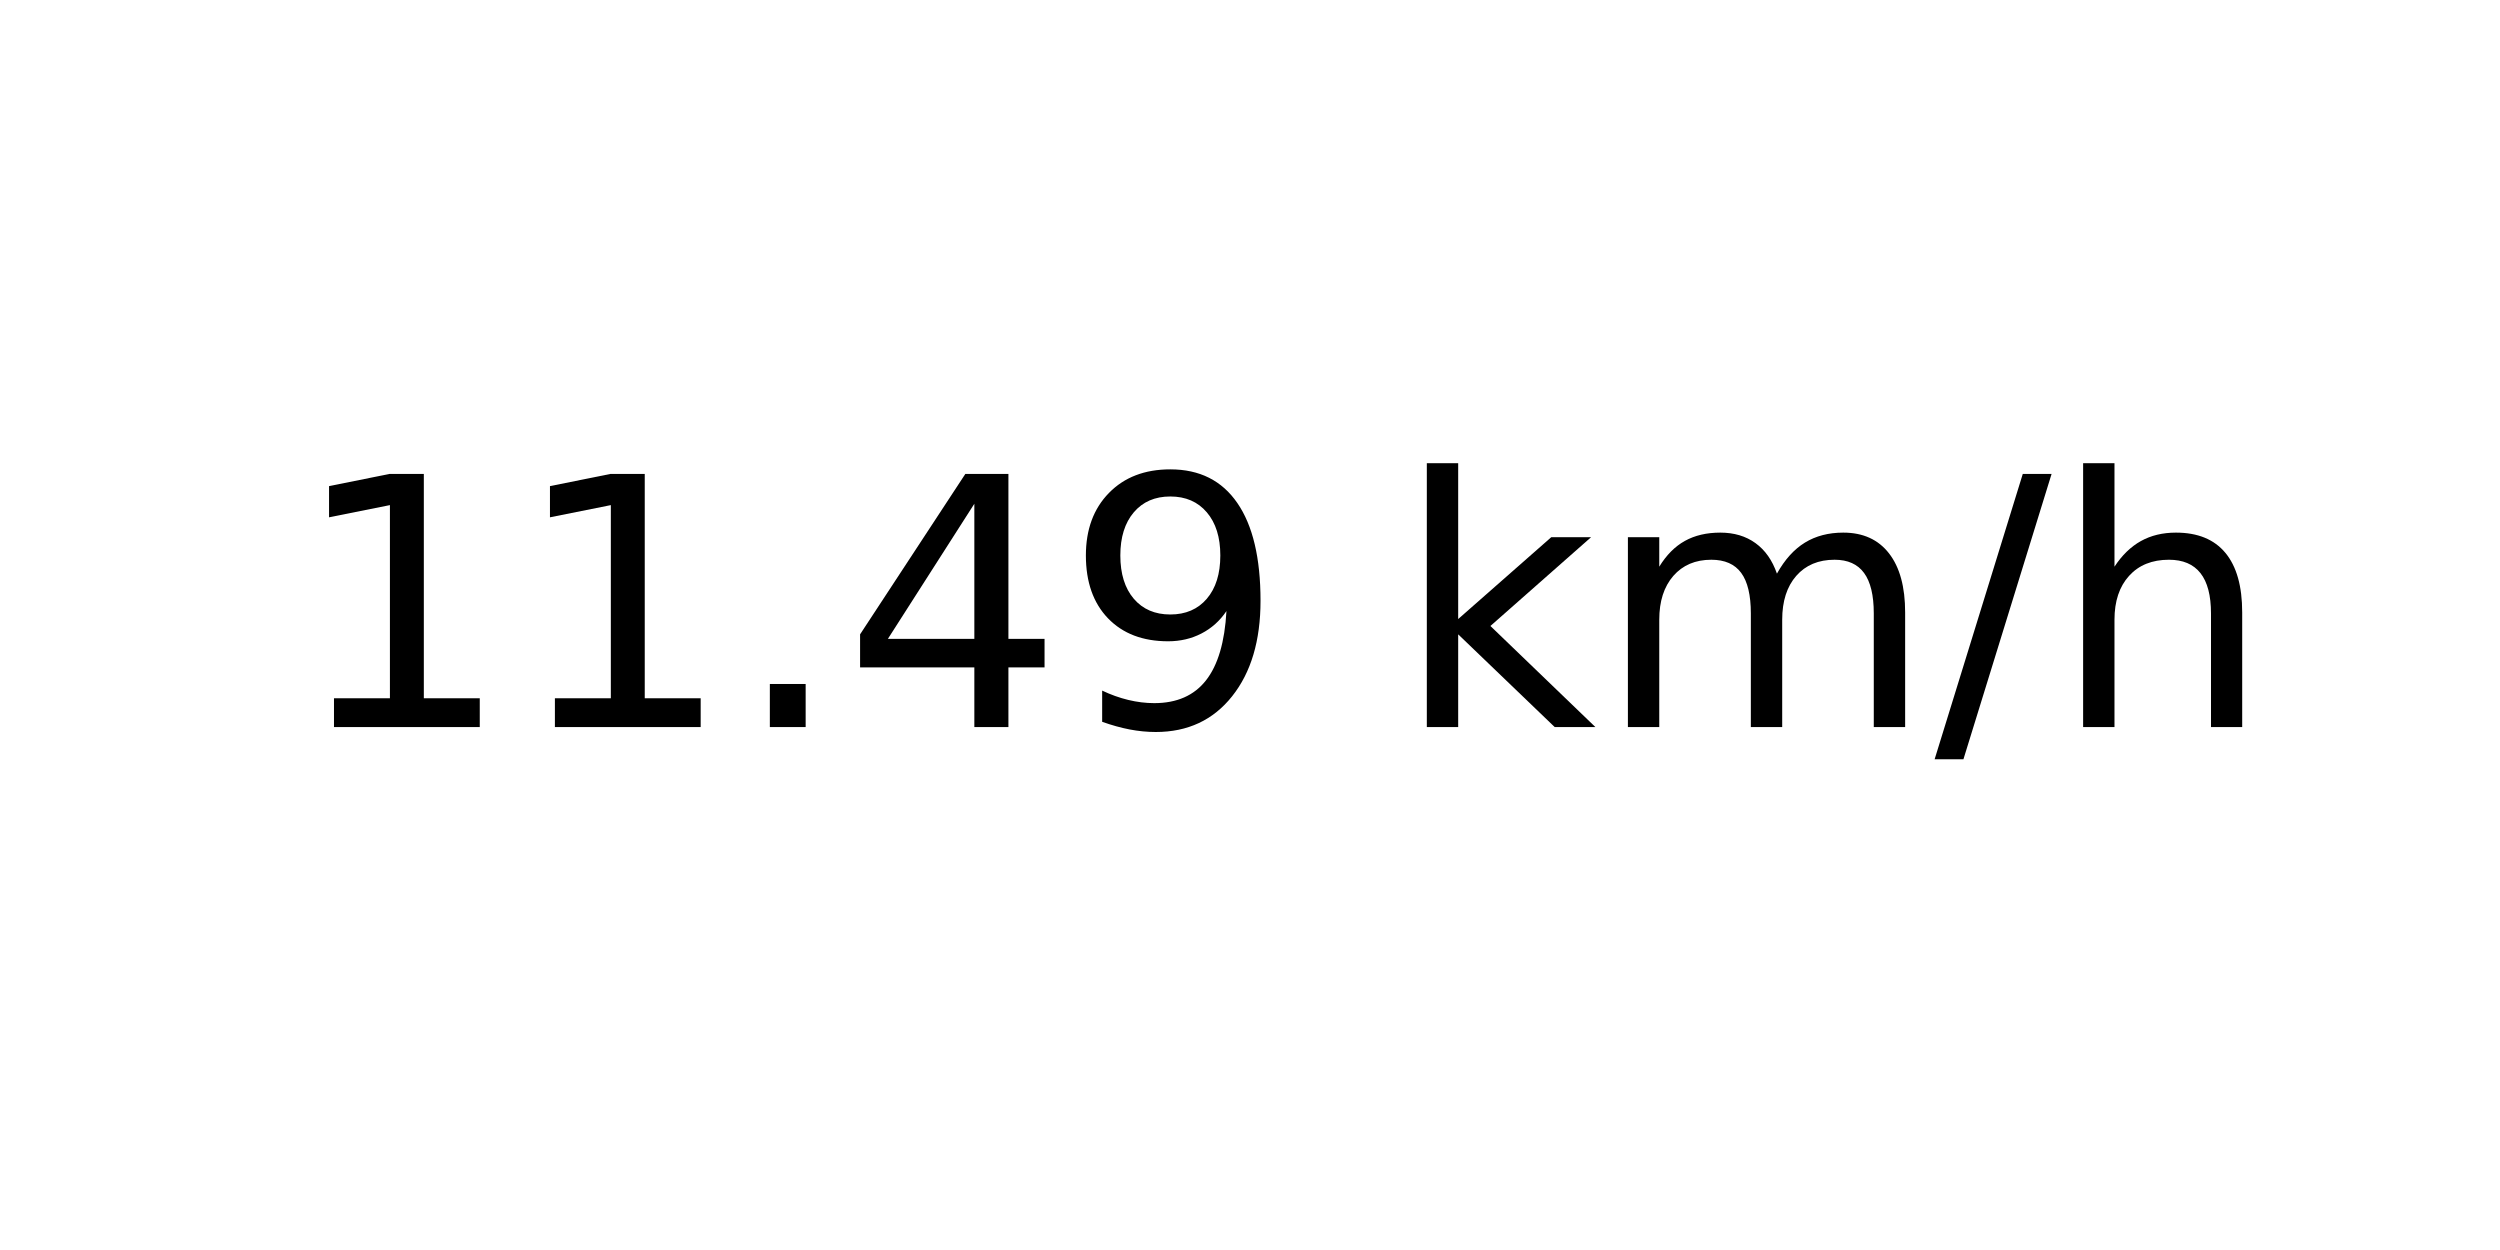
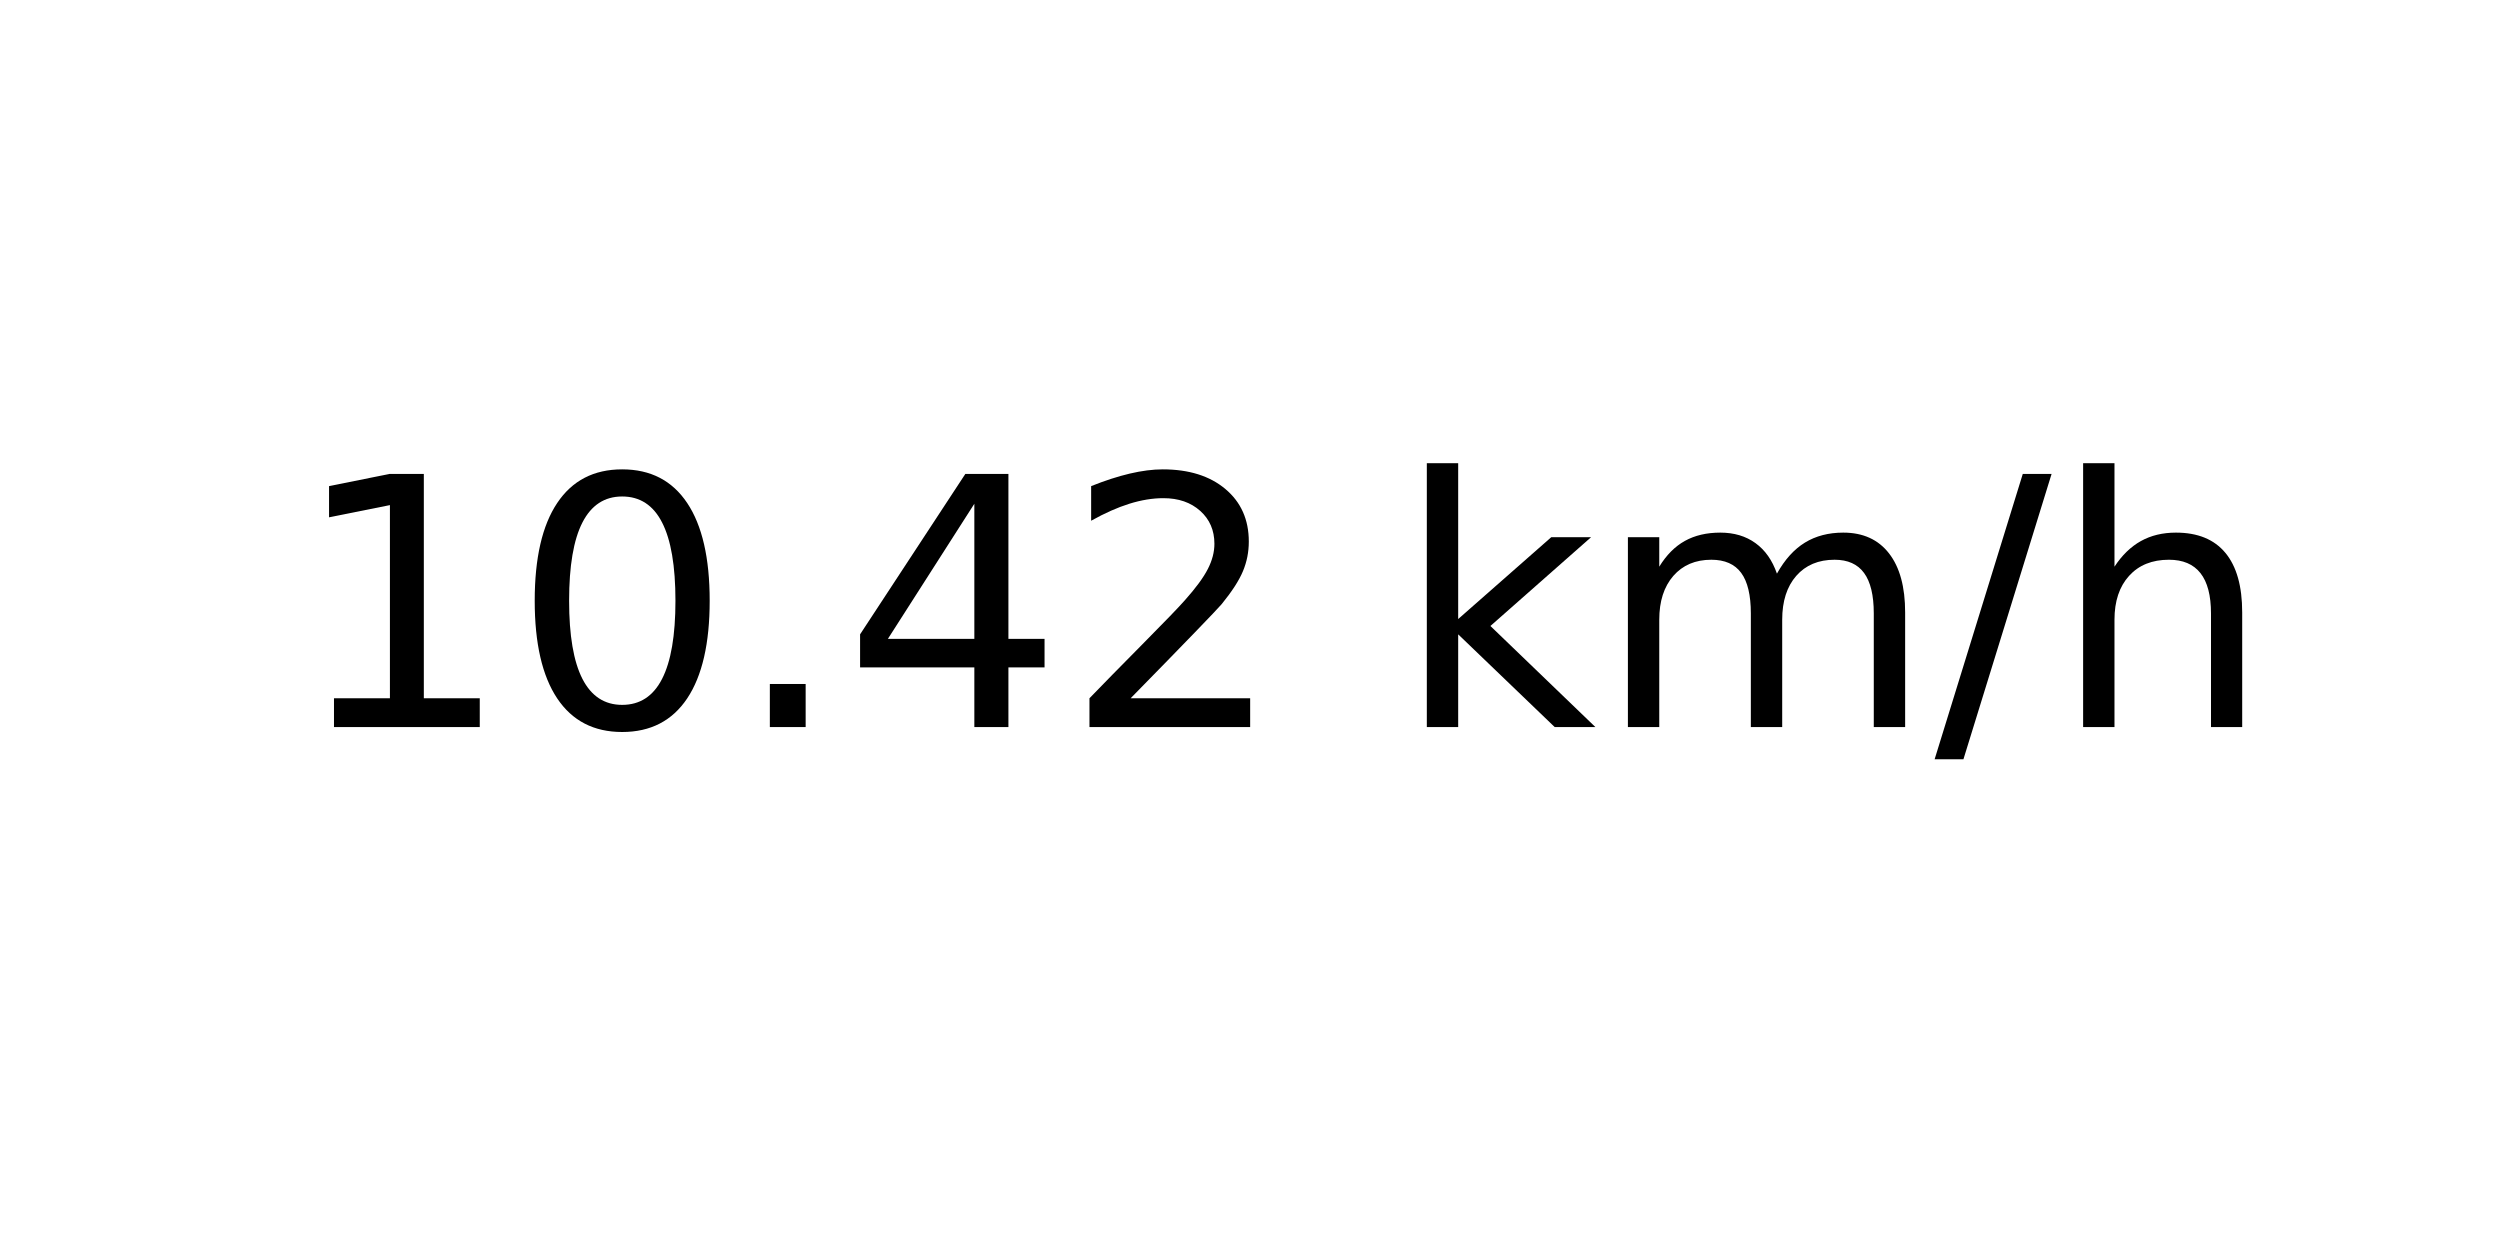
<svg xmlns="http://www.w3.org/2000/svg" xmlns:xlink="http://www.w3.org/1999/xlink" width="72pt" height="36pt" viewBox="0 0 72 36" version="1.1">
  <defs>
    <style type="text/css">*{stroke-linejoin: round; stroke-linecap: butt}</style>
  </defs>
  <g id="figure_1">
    <g id="axes_1">
      <g id="text_1">
        <g transform="translate(8.378125 20.93937) scale(0.1 -0.1)">
          <defs>
            <path id="DejaVuSans-31" d="M 794 531  L 1825 531  L 1825 4091  L 703 3866  L 703 4441  L 1819 4666  L 2450 4666  L 2450 531  L 3481 531  L 3481 0  L 794 0  L 794 531  z " transform="scale(0.015625)" />
+             <path id="DejaVuSans-30" d="M 2034 4250  Q 1547 4250 1301 3770  Q 1056 3291 1056 2328  Q 1056 1369 1301 889  Q 1547 409 2034 409  Q 2525 409 2770 889  Q 3016 1369 3016 2328  Q 3016 3291 2770 3770  Q 2525 4250 2034 4250  z M 2034 4750  Q 2819 4750 3233 4129  Q 3647 3509 3647 2328  Q 3647 1150 3233 529  Q 2819 -91 2034 -91  Q 1250 -91 836 529  Q 422 1150 422 2328  Q 422 3509 836 4129  Q 1250 4750 2034 4750  z " transform="scale(0.015625)" />
            <path id="DejaVuSans-2e" d="M 684 794  L 1344 794  L 1344 0  L 684 0  L 684 794  z " transform="scale(0.015625)" />
            <path id="DejaVuSans-34" d="M 2419 4116  L 825 1625  L 2419 1625  L 2419 4116  z M 2253 4666  L 3047 4666  L 3047 1625  L 3713 1625  L 3713 1100  L 3047 1100  L 3047 0  L 2419 0  L 2419 1100  L 313 1100  L 313 1709  L 2253 4666  z " transform="scale(0.015625)" />
-             <path id="DejaVuSans-39" d="M 703 97  L 703 672  Q 941 559 1184 500  Q 1428 441 1663 441  Q 2288 441 2617 861  Q 2947 1281 2994 2138  Q 2813 1869 2534 1725  Q 2256 1581 1919 1581  Q 1219 1581 811 2004  Q 403 2428 403 3163  Q 403 3881 828 4315  Q 1253 4750 1959 4750  Q 2769 4750 3195 4129  Q 3622 3509 3622 2328  Q 3622 1225 3098 567  Q 2575 -91 1691 -91  Q 1453 -91 1209 -44  Q 966 3 703 97  z M 1959 2075  Q 2384 2075 2632 2365  Q 2881 2656 2881 3163  Q 2881 3666 2632 3958  Q 2384 4250 1959 4250  Q 1534 4250 1286 3958  Q 1038 3666 1038 3163  Q 1038 2656 1286 2365  Q 1534 2075 1959 2075  z " transform="scale(0.015625)" />
+             <path id="DejaVuSans-32" d="M 1228 531  L 3431 531  L 3431 0  L 469 0  L 469 531  Q 828 903 1448 1529  Q 2069 2156 2228 2338  Q 2531 2678 2651 2914  Q 2772 3150 2772 3378  Q 2772 3750 2511 3984  Q 2250 4219 1831 4219  Q 1534 4219 1204 4116  Q 875 4013 500 3803  L 500 4441  Q 881 4594 1212 4672  Q 1544 4750 1819 4750  Q 2544 4750 2975 4387  Q 3406 4025 3406 3419  Q 3406 3131 3298 2873  Q 3191 2616 2906 2266  Q 2828 2175 2409 1742  Q 1991 1309 1228 531  z " transform="scale(0.015625)" />
            <path id="DejaVuSans-20" transform="scale(0.015625)" />
            <path id="DejaVuSans-6b" d="M 581 4863  L 1159 4863  L 1159 1991  L 2875 3500  L 3609 3500  L 1753 1863  L 3688 0  L 2938 0  L 1159 1709  L 1159 0  L 581 0  L 581 4863  z " transform="scale(0.015625)" />
            <path id="DejaVuSans-6d" d="M 3328 2828  Q 3544 3216 3844 3400  Q 4144 3584 4550 3584  Q 5097 3584 5394 3201  Q 5691 2819 5691 2113  L 5691 0  L 5113 0  L 5113 2094  Q 5113 2597 4934 2840  Q 4756 3084 4391 3084  Q 3944 3084 3684 2787  Q 3425 2491 3425 1978  L 3425 0  L 2847 0  L 2847 2094  Q 2847 2600 2669 2842  Q 2491 3084 2119 3084  Q 1678 3084 1418 2786  Q 1159 2488 1159 1978  L 1159 0  L 581 0  L 581 3500  L 1159 3500  L 1159 2956  Q 1356 3278 1631 3431  Q 1906 3584 2284 3584  Q 2666 3584 2933 3390  Q 3200 3197 3328 2828  z " transform="scale(0.015625)" />
            <path id="DejaVuSans-2f" d="M 1625 4666  L 2156 4666  L 531 -594  L 0 -594  L 1625 4666  z " transform="scale(0.015625)" />
            <path id="DejaVuSans-68" d="M 3513 2113  L 3513 0  L 2938 0  L 2938 2094  Q 2938 2591 2744 2837  Q 2550 3084 2163 3084  Q 1697 3084 1428 2787  Q 1159 2491 1159 1978  L 1159 0  L 581 0  L 581 4863  L 1159 4863  L 1159 2956  Q 1366 3272 1645 3428  Q 1925 3584 2291 3584  Q 2894 3584 3203 3211  Q 3513 2838 3513 2113  z " transform="scale(0.015625)" />
          </defs>
          <use xlink:href="#DejaVuSans-31" />
-           <use xlink:href="#DejaVuSans-31" x="63.623" />
+           <use xlink:href="#DejaVuSans-30" x="63.623" />
          <use xlink:href="#DejaVuSans-2e" x="127.246" />
          <use xlink:href="#DejaVuSans-34" x="159.033" />
-           <use xlink:href="#DejaVuSans-39" x="222.656" />
+           <use xlink:href="#DejaVuSans-32" x="222.656" />
          <use xlink:href="#DejaVuSans-20" x="286.279" />
          <use xlink:href="#DejaVuSans-6b" x="318.066" />
          <use xlink:href="#DejaVuSans-6d" x="375.977" />
          <use xlink:href="#DejaVuSans-2f" x="473.389" />
          <use xlink:href="#DejaVuSans-68" x="507.08" />
        </g>
      </g>
    </g>
  </g>
</svg>
